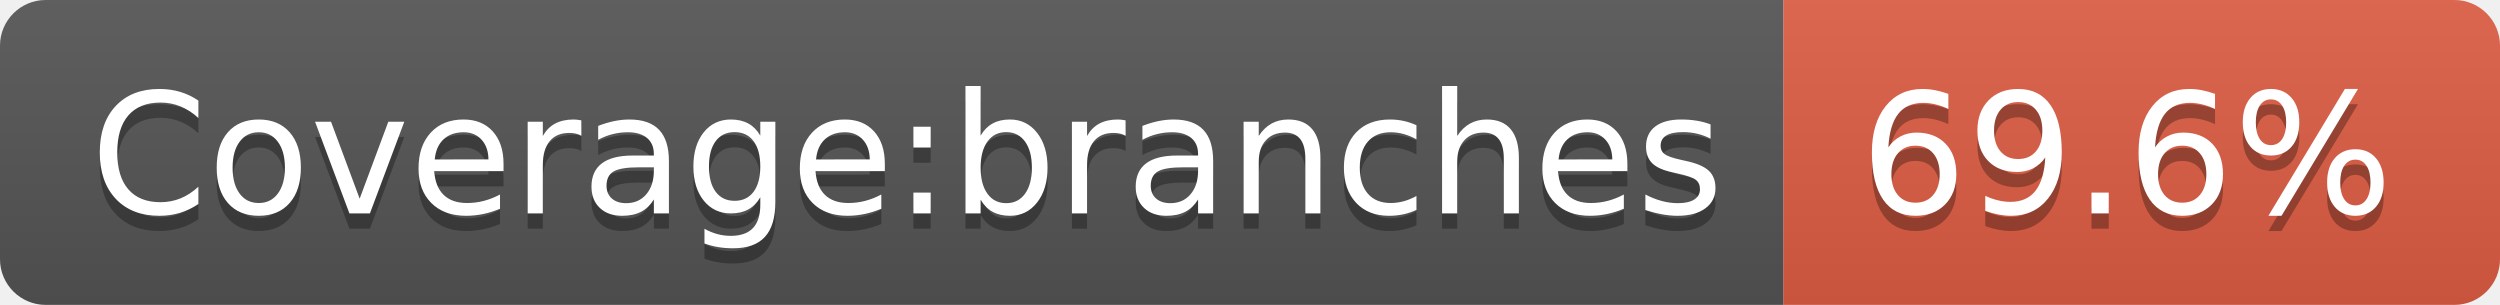
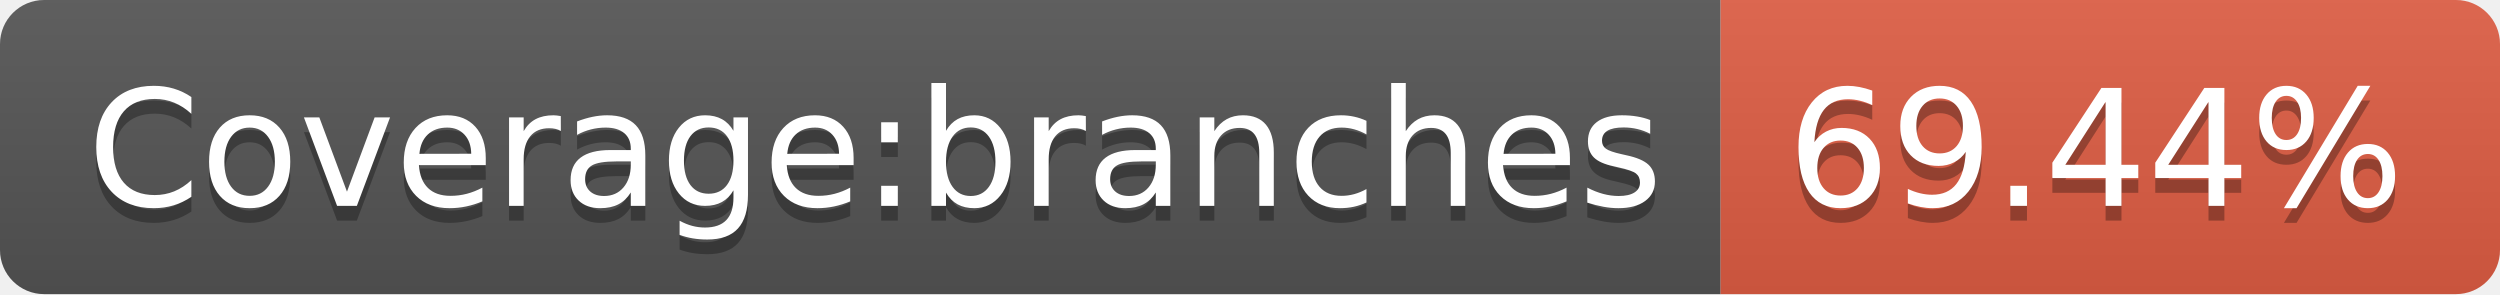
- <svg xmlns="http://www.w3.org/2000/svg" width="164" height="20">
+ <svg xmlns="http://www.w3.org/2000/svg" width="170" height="20">
  <linearGradient id="b" x2="0" y2="100%">
    <stop offset="0" stop-color="#bbb" stop-opacity=".1" />
    <stop offset="1" stop-opacity=".1" />
  </linearGradient>
  <clipPath id="a">
-     <rect width="164" height="20" rx="3" fill="#fff" />
+     <rect width="170" height="20" rx="3" fill="#fff" />
  </clipPath>
  <g clip-path="url(#a)">
    <path fill="#555" d="M0 0h117v20H0z" />
-     <path fill="#e05d44" d="M117 0h47v20H117z" />
-     <path fill="url(#b)" d="M0 0h164v20H0z" />
+     <path fill="#e05d44" d="M117 0h53v20H117z" />
+     <path fill="url(#b)" d="M0 0h170v20H0z" />
  </g>
  <g fill="#fff" text-anchor="middle" font-family="DejaVu Sans,Verdana,Geneva,sans-serif" font-size="110">
    <text x="595" y="150" fill="#010101" fill-opacity=".3" transform="scale(.1)" textLength="1070">Coverage:branches</text>
    <text x="595" y="140" transform="scale(.1)" textLength="1070">Coverage:branches</text>
-     <text x="1395" y="150" fill="#010101" fill-opacity=".3" transform="scale(.1)" textLength="370">69.6%</text>
-     <text x="1395" y="140" transform="scale(.1)" textLength="370">69.6%</text>
+     <text x="1425" y="150" fill="#010101" fill-opacity=".3" transform="scale(.1)" textLength="430">69.44%</text>
+     <text x="1425" y="140" transform="scale(.1)" textLength="430">69.44%</text>
  </g>
</svg>
